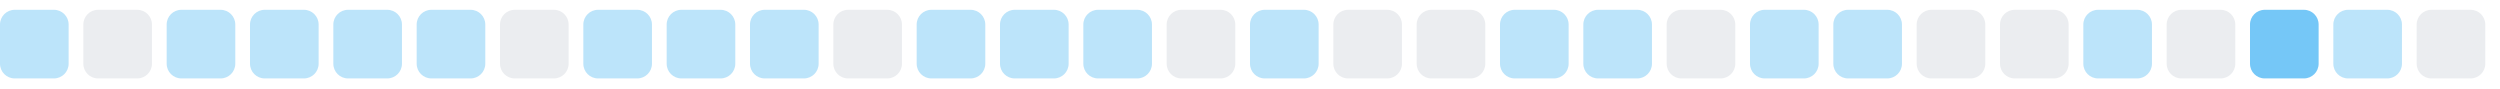
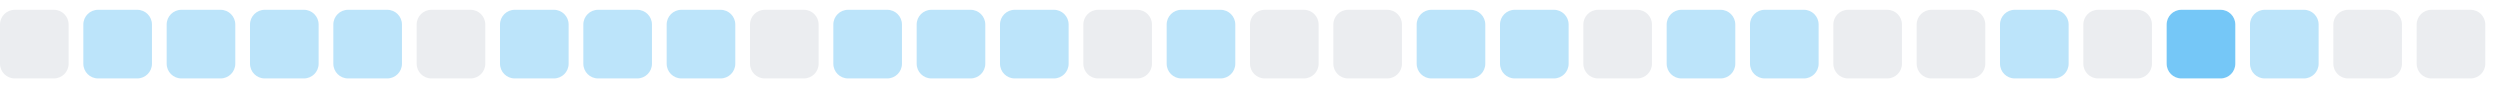
<svg xmlns="http://www.w3.org/2000/svg" width="255" height="9">
  <style>
        .level0 { fill: #ebedf0; }
        .level1 { fill: #bce4fa; }
        .level2 { fill: #75c7f7; }
        .level3 { fill: #30a9f2; }
        .level4 { fill: #008ee6; }
        @media (prefers-color-scheme: dark) {
          .level0 { fill: #161b22; }
          .level1 { fill: #0b3b5c; }
          .level2 { fill: #0a6299; }
          .level3 { fill: #008ee6; }
          .level4 { fill: #5bc4ff; }
        }
      </style>
-   <rect x="0.0" y="1" width="7" height="7" rx="1.5" ry="1.5" class="level1" />
-   <rect x="8.5" y="1" width="7" height="7" rx="1.5" ry="1.5" class="level0" />
+   <rect x="0.0" y="1" width="7" height="7" rx="1.5" ry="1.5" class="level0" />
+   <rect x="8.5" y="1" width="7" height="7" rx="1.5" ry="1.5" class="level1" />
  <rect x="17.0" y="1" width="7" height="7" rx="1.5" ry="1.5" class="level1" />
  <rect x="25.5" y="1" width="7" height="7" rx="1.5" ry="1.5" class="level1" />
  <rect x="34.0" y="1" width="7" height="7" rx="1.5" ry="1.5" class="level1" />
-   <rect x="42.5" y="1" width="7" height="7" rx="1.5" ry="1.5" class="level1" />
-   <rect x="51.0" y="1" width="7" height="7" rx="1.5" ry="1.5" class="level0" />
+   <rect x="42.5" y="1" width="7" height="7" rx="1.5" ry="1.5" class="level0" />
+   <rect x="51.0" y="1" width="7" height="7" rx="1.5" ry="1.5" class="level1" />
  <rect x="59.5" y="1" width="7" height="7" rx="1.5" ry="1.5" class="level1" />
  <rect x="68.0" y="1" width="7" height="7" rx="1.5" ry="1.5" class="level1" />
-   <rect x="76.5" y="1" width="7" height="7" rx="1.5" ry="1.5" class="level1" />
-   <rect x="85.0" y="1" width="7" height="7" rx="1.5" ry="1.5" class="level0" />
+   <rect x="76.5" y="1" width="7" height="7" rx="1.5" ry="1.5" class="level0" />
+   <rect x="85.0" y="1" width="7" height="7" rx="1.5" ry="1.5" class="level1" />
  <rect x="93.5" y="1" width="7" height="7" rx="1.5" ry="1.5" class="level1" />
  <rect x="102.0" y="1" width="7" height="7" rx="1.5" ry="1.5" class="level1" />
-   <rect x="110.5" y="1" width="7" height="7" rx="1.5" ry="1.5" class="level1" />
-   <rect x="119.0" y="1" width="7" height="7" rx="1.5" ry="1.5" class="level0" />
-   <rect x="127.5" y="1" width="7" height="7" rx="1.5" ry="1.5" class="level1" />
+   <rect x="110.5" y="1" width="7" height="7" rx="1.5" ry="1.5" class="level0" />
+   <rect x="119.0" y="1" width="7" height="7" rx="1.5" ry="1.5" class="level1" />
+   <rect x="127.5" y="1" width="7" height="7" rx="1.5" ry="1.5" class="level0" />
  <rect x="136.0" y="1" width="7" height="7" rx="1.5" ry="1.5" class="level0" />
-   <rect x="144.5" y="1" width="7" height="7" rx="1.5" ry="1.5" class="level0" />
+   <rect x="144.5" y="1" width="7" height="7" rx="1.5" ry="1.5" class="level1" />
  <rect x="153.0" y="1" width="7" height="7" rx="1.5" ry="1.5" class="level1" />
-   <rect x="161.5" y="1" width="7" height="7" rx="1.5" ry="1.5" class="level1" />
-   <rect x="170.0" y="1" width="7" height="7" rx="1.5" ry="1.5" class="level0" />
+   <rect x="161.5" y="1" width="7" height="7" rx="1.5" ry="1.5" class="level0" />
+   <rect x="170.0" y="1" width="7" height="7" rx="1.5" ry="1.5" class="level1" />
  <rect x="178.5" y="1" width="7" height="7" rx="1.5" ry="1.5" class="level1" />
-   <rect x="187.0" y="1" width="7" height="7" rx="1.5" ry="1.5" class="level1" />
+   <rect x="187.0" y="1" width="7" height="7" rx="1.5" ry="1.5" class="level0" />
  <rect x="195.5" y="1" width="7" height="7" rx="1.5" ry="1.5" class="level0" />
-   <rect x="204.0" y="1" width="7" height="7" rx="1.5" ry="1.5" class="level0" />
-   <rect x="212.5" y="1" width="7" height="7" rx="1.5" ry="1.5" class="level1" />
-   <rect x="221.0" y="1" width="7" height="7" rx="1.5" ry="1.5" class="level0" />
-   <rect x="229.5" y="1" width="7" height="7" rx="1.5" ry="1.5" class="level2" />
-   <rect x="238.0" y="1" width="7" height="7" rx="1.5" ry="1.5" class="level1" />
+   <rect x="204.0" y="1" width="7" height="7" rx="1.5" ry="1.5" class="level1" />
+   <rect x="212.5" y="1" width="7" height="7" rx="1.5" ry="1.5" class="level0" />
+   <rect x="221.0" y="1" width="7" height="7" rx="1.5" ry="1.5" class="level2" />
+   <rect x="229.5" y="1" width="7" height="7" rx="1.5" ry="1.5" class="level1" />
+   <rect x="238.0" y="1" width="7" height="7" rx="1.5" ry="1.5" class="level0" />
  <rect x="246.5" y="1" width="7" height="7" rx="1.5" ry="1.5" class="level0" />
</svg>
